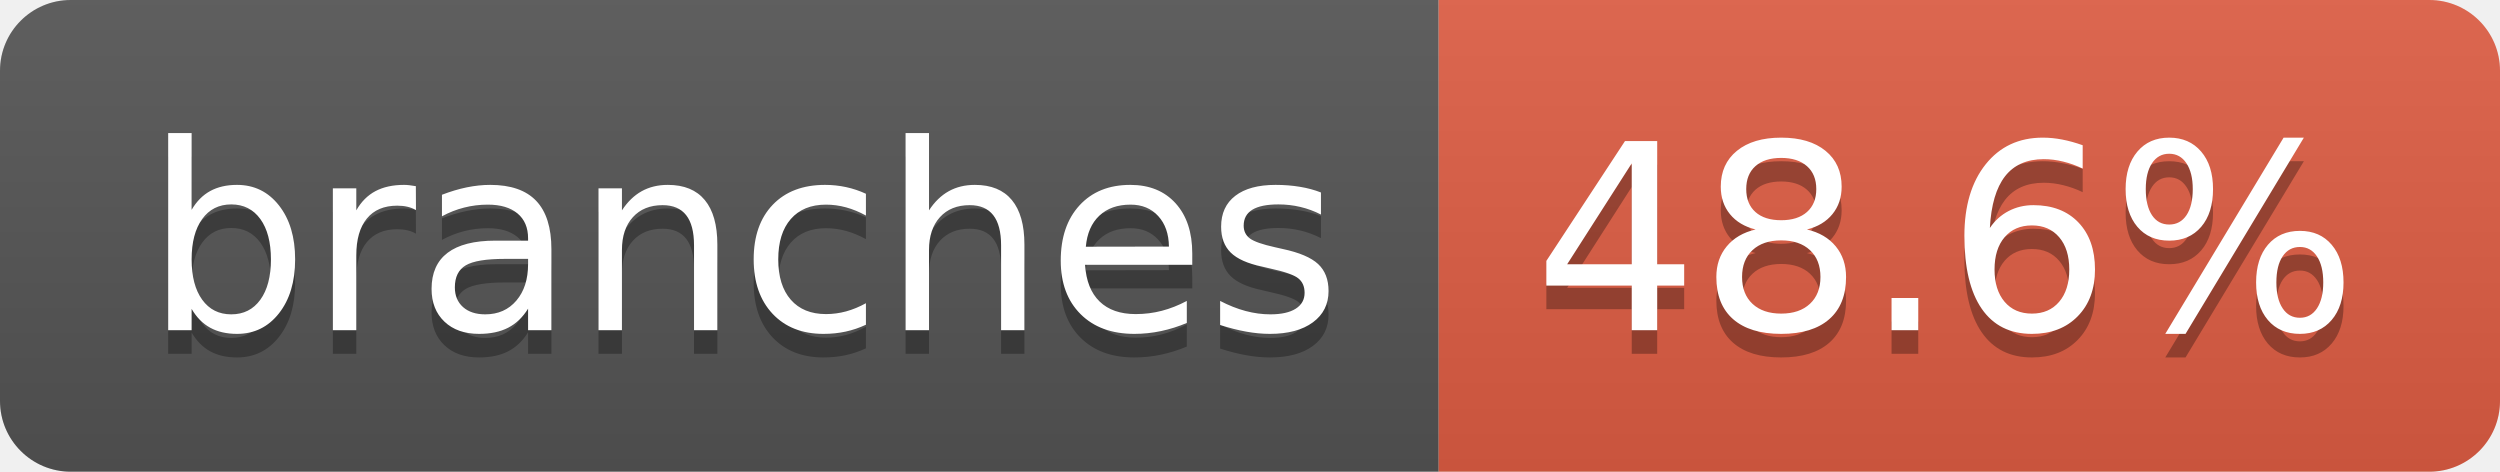
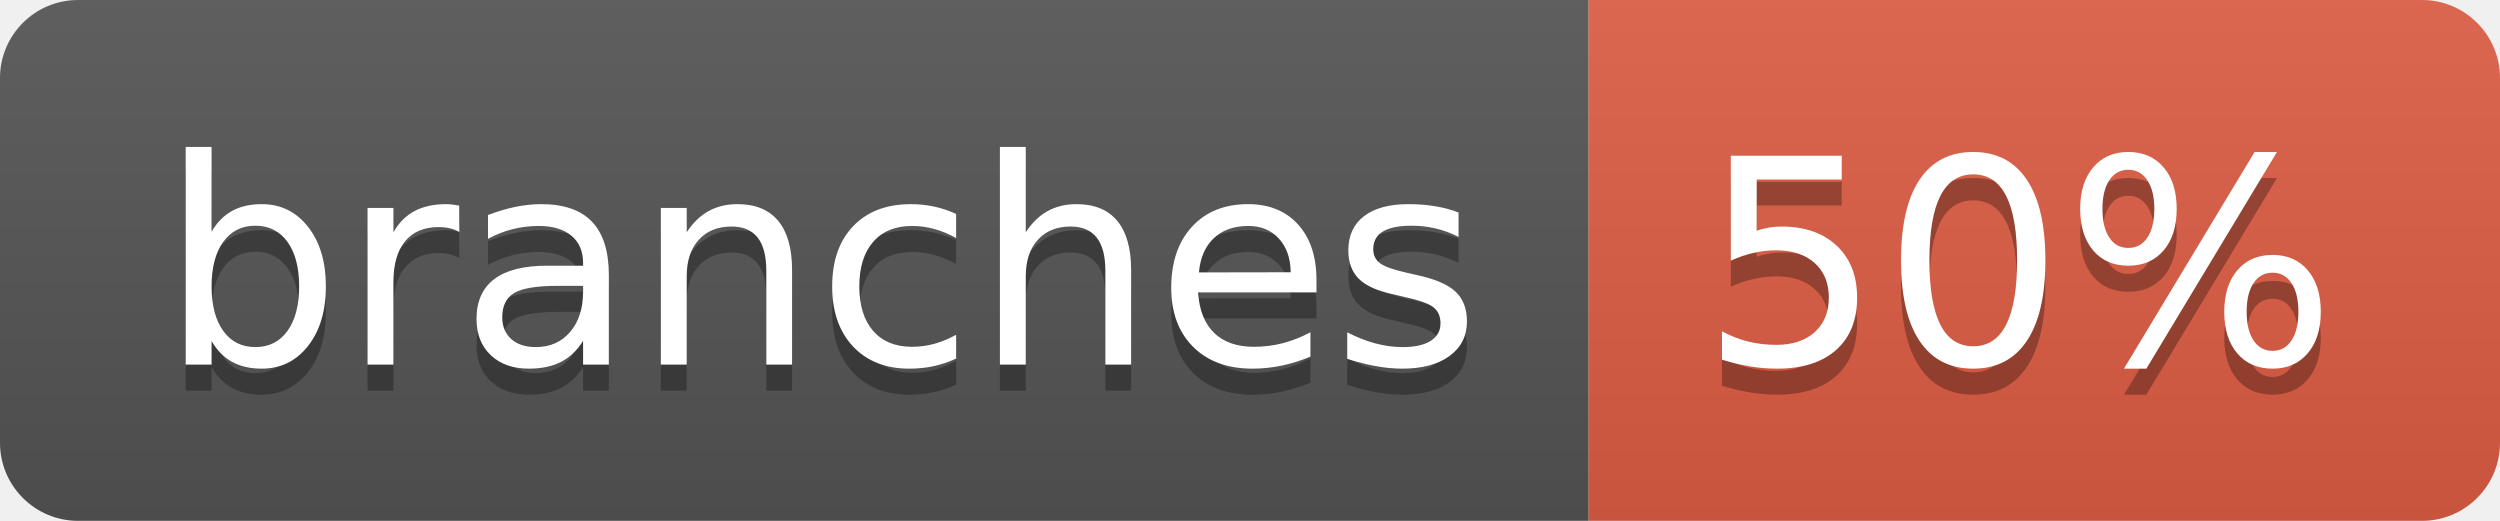
- <svg xmlns="http://www.w3.org/2000/svg" width="106" height="20" role="img" aria-label="branches: 48.6%">
+ <svg xmlns="http://www.w3.org/2000/svg" width="96" height="20" role="img" aria-label="branches: 50%">
  <linearGradient id="s" x2="0" y2="100%">
    <stop offset="0" stop-color="#bbb" stop-opacity=".1" />
    <stop offset="1" stop-opacity=".1" />
  </linearGradient>
  <clipPath id="r">
-     <rect width="106" height="20" rx="3" fill="#fff" />
+     <rect width="96" height="20" rx="3" fill="#fff" />
  </clipPath>
  <g clip-path="url(#r)">
    <rect width="61" height="20" fill="#555" />
-     <rect x="61" width="45" height="20" fill="#e05d44" />
-     <rect width="106" height="20" fill="url(#s)" />
+     <rect x="61" width="35" height="20" fill="#e05d44" />
+     <rect width="96" height="20" fill="url(#s)" />
  </g>
  <g fill="#fff" text-anchor="middle" font-family="Verdana,Geneva,DejaVu Sans,sans-serif" text-rendering="geometricPrecision" font-size="110">
    <text aria-hidden="true" x="315" y="150" fill="#010101" fill-opacity=".3" transform="scale(.1)" textLength="507">branches</text>
    <text x="315" y="140" transform="scale(.1)" fill="#fff" textLength="507">branches</text>
-     <text aria-hidden="true" x="825" y="150" fill="#010101" fill-opacity=".3" transform="scale(.1)" textLength="350">48.6%</text>
-     <text x="825" y="140" transform="scale(.1)" fill="#fff" textLength="350">48.6%</text>
+     <text aria-hidden="true" x="775" y="150" fill="#010101" fill-opacity=".3" transform="scale(.1)" textLength="245">50%</text>
+     <text x="775" y="140" transform="scale(.1)" fill="#fff" textLength="245">50%</text>
  </g>
</svg>
